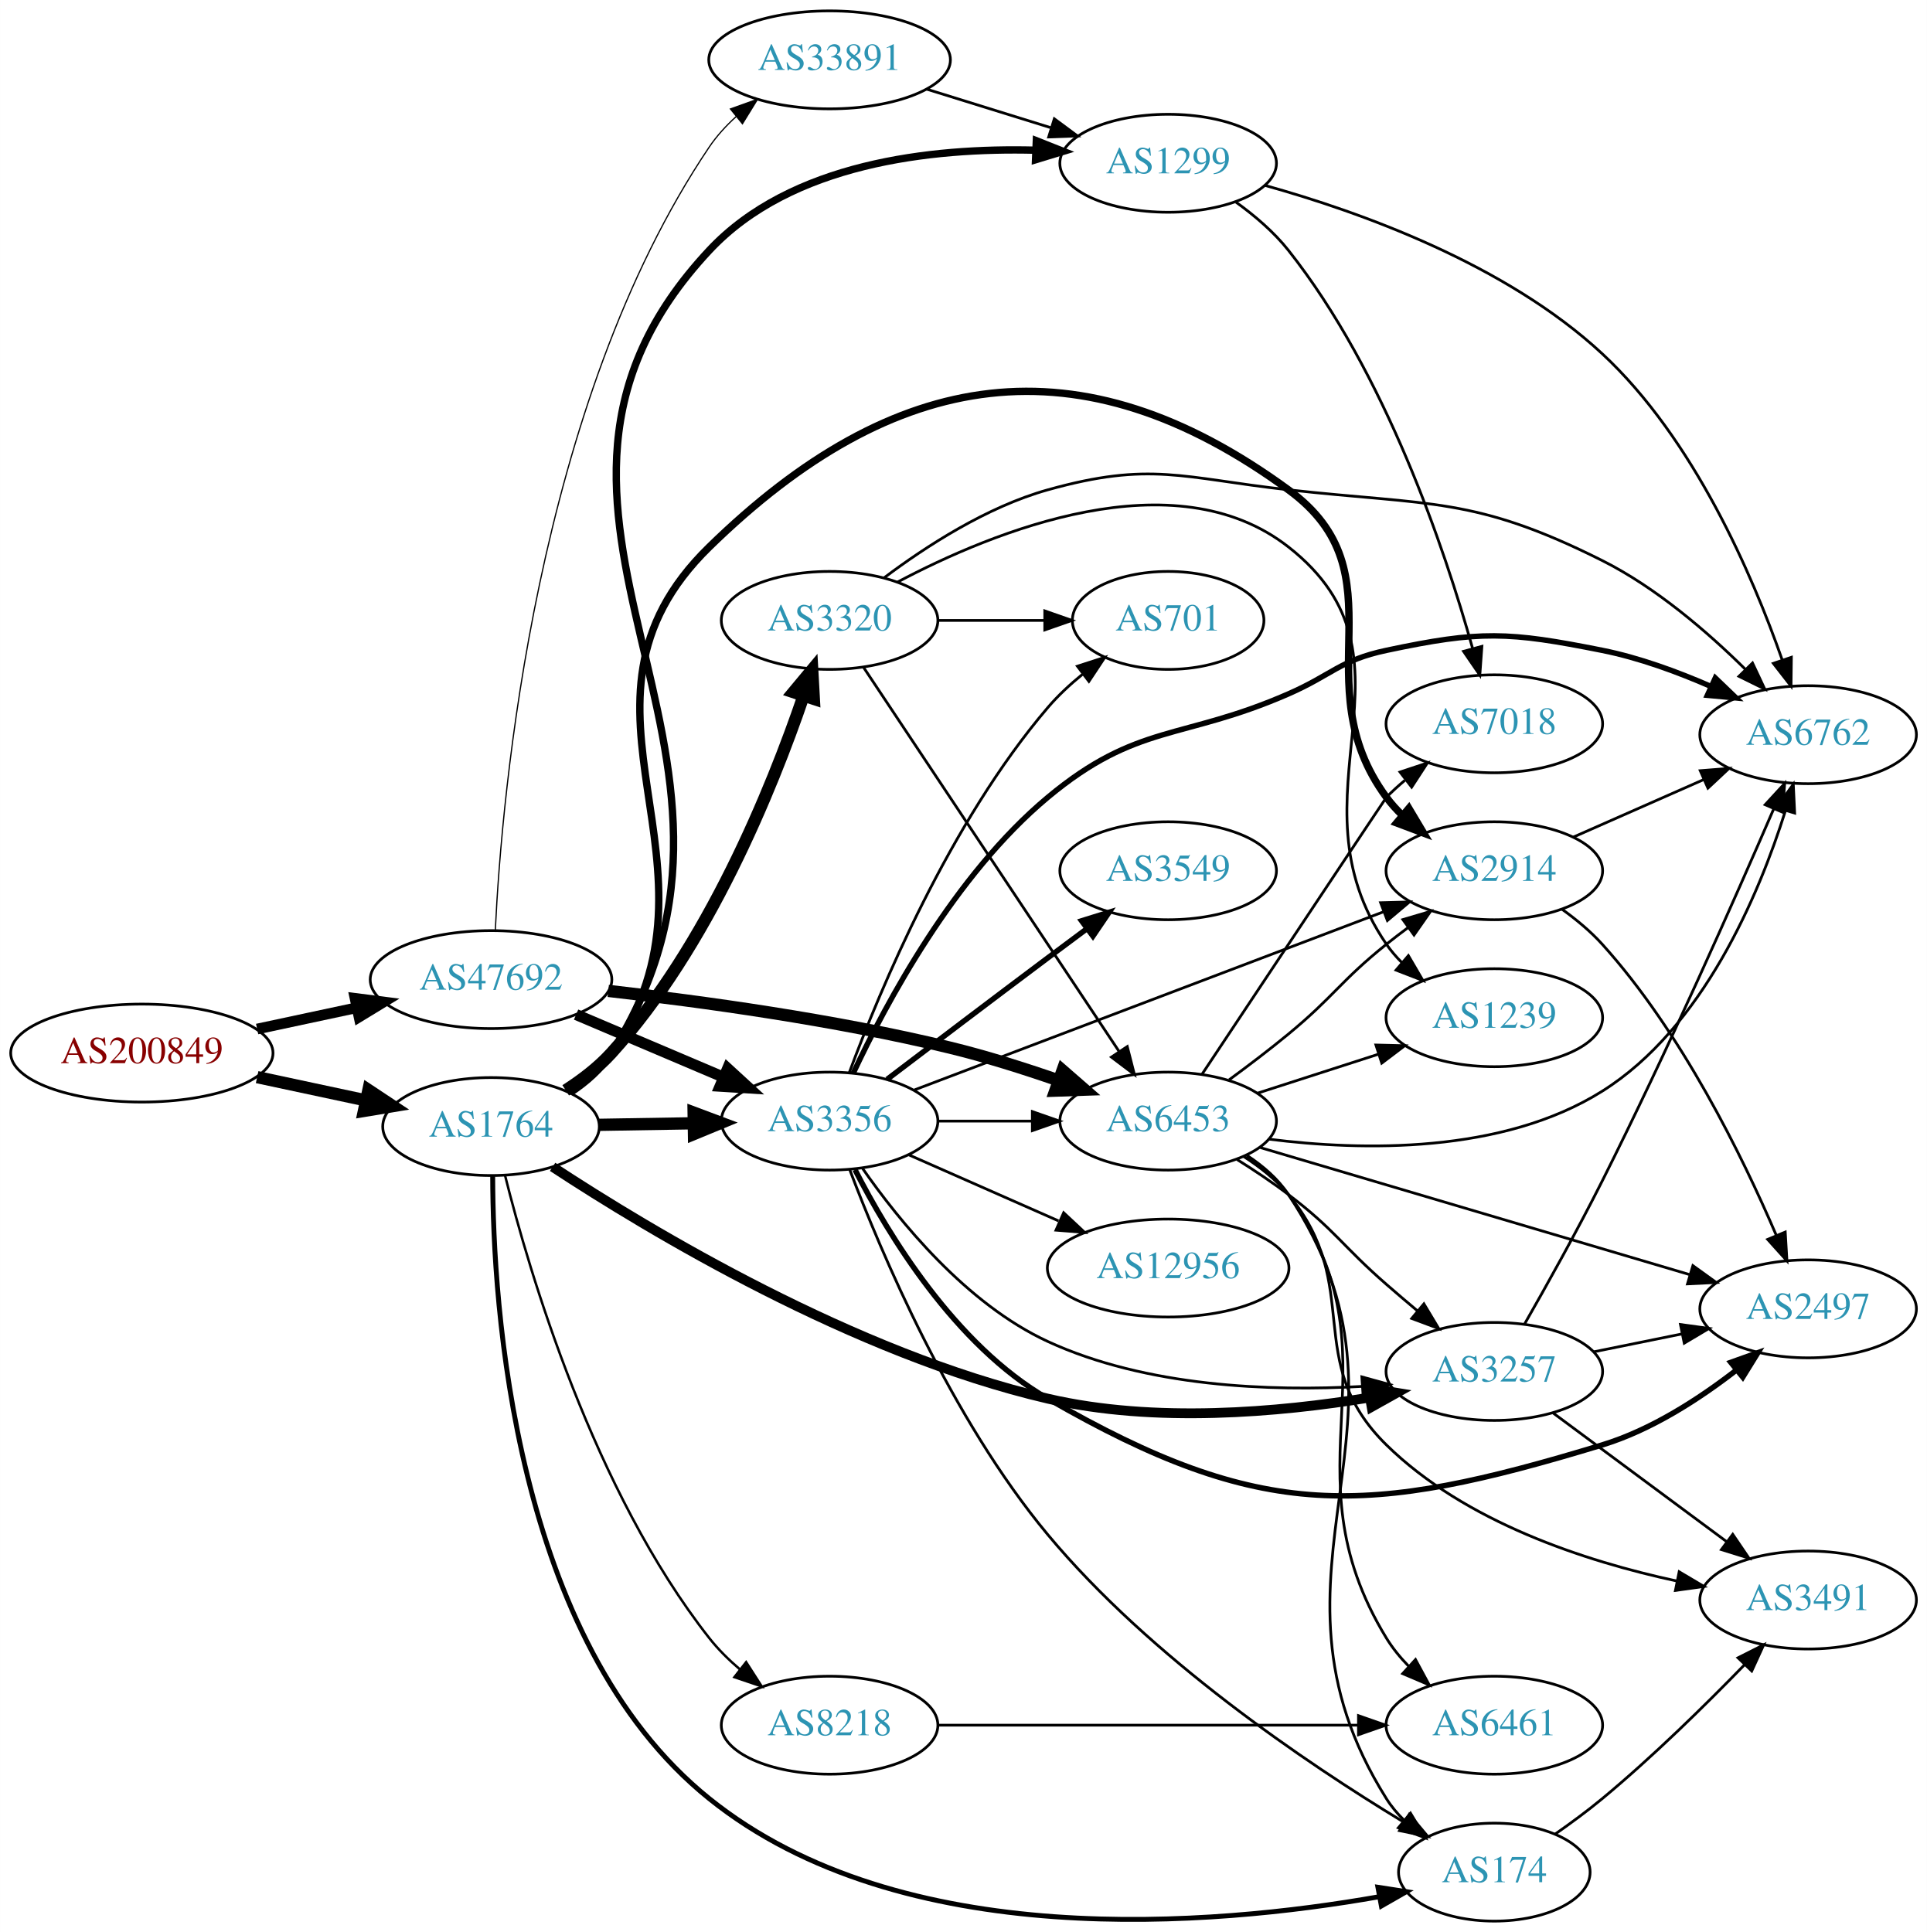
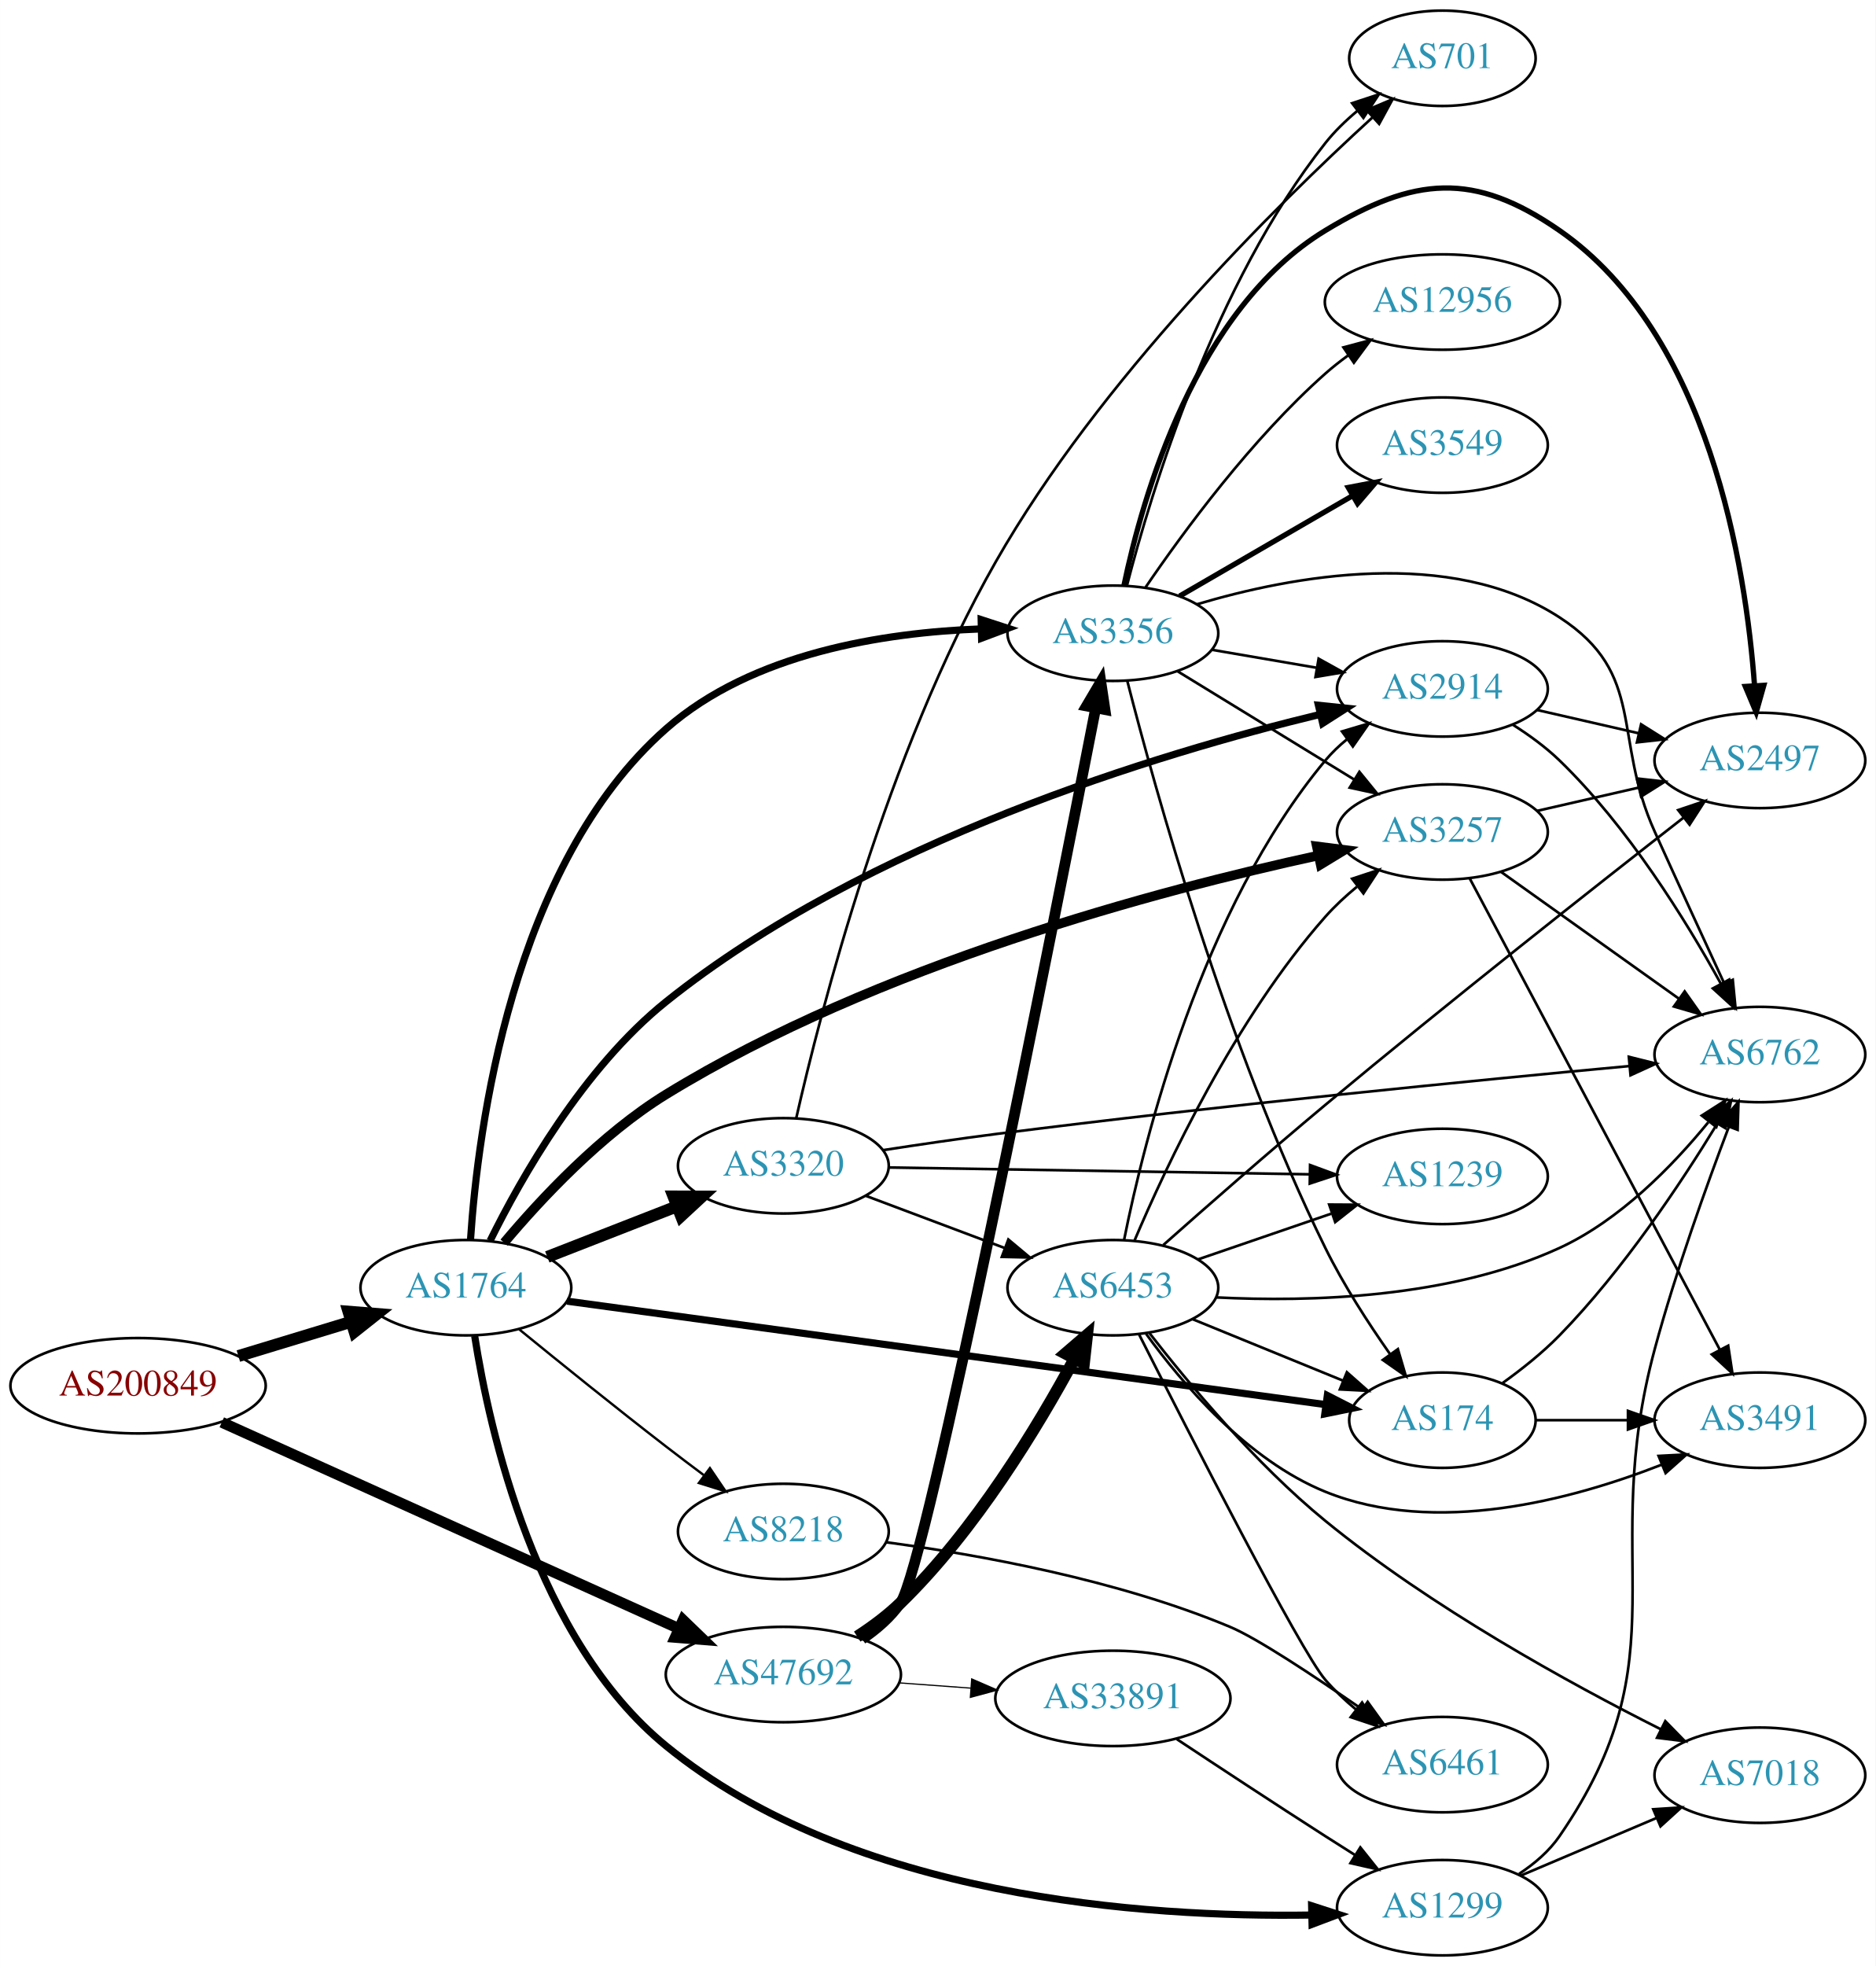
- <svg xmlns="http://www.w3.org/2000/svg" xmlns:xlink="http://www.w3.org/1999/xlink" width="708pt" height="710pt" viewBox="0.00 0.00 707.95 710.00">
-   <g id="graph0" class="graph" transform="scale(1 1) rotate(0) translate(4 706)">
-     <polygon fill="white" stroke="none" points="-4,4 -4,-706 703.954,-706 703.954,4 -4,4" />
+ <svg xmlns="http://www.w3.org/2000/svg" xmlns:xlink="http://www.w3.org/1999/xlink" width="708pt" height="742pt" viewBox="0.00 0.00 707.95 742.00">
+   <g id="graph0" class="graph" transform="scale(1 1) rotate(0) translate(4 738)">
+     <polygon fill="white" stroke="none" points="-4,4 -4,-738 703.954,-738 703.954,4 -4,4" />
    <g id="node1" class="node">
      <g id="a_node1">
        <a xlink:href="/asn/200849" xlink:title="AS200849 ~ fassma_net-AS [AT]">
-           <ellipse fill="#ffffff" stroke="black" cx="48.096" cy="-319" rx="48.192" ry="18" />
-           <text text-anchor="middle" x="48.096" y="-315.3" font-family="Times,serif" font-size="14.00" fill="#880000">AS200849</text>
+           <ellipse fill="#ffffff" stroke="black" cx="48.096" cy="-215" rx="48.192" ry="18" />
+           <text text-anchor="middle" x="48.096" y="-211.3" font-family="Times,serif" font-size="14.00" fill="#880000">AS200849</text>
        </a>
      </g>
    </g>
    <g id="node2" class="node">
      <g id="a_node2">
        <a xlink:href="/asn/1764" xlink:title="AS1764 ~ NEXTLAYER-AS [AT]">
-           <ellipse fill="#ffffff" stroke="black" cx="176.388" cy="-292" rx="39.794" ry="18" />
-           <text text-anchor="middle" x="176.388" y="-288.3" font-family="Times,serif" font-size="14.00" fill="#2c94b3">AS1764</text>
+           <ellipse fill="#ffffff" stroke="black" cx="171.838" cy="-252" rx="39.794" ry="18" />
+           <text text-anchor="middle" x="171.838" y="-248.3" font-family="Times,serif" font-size="14.00" fill="#2c94b3">AS1764</text>
        </a>
      </g>
    </g>
    <g id="edge1" class="edge">
-       <path fill="none" stroke="black" stroke-width="4.5" d="M90.448,-310.159C103.163,-307.441 117.222,-304.435 130.181,-301.665" />
-       <polygon fill="black" stroke="black" stroke-width="4.5" points="131.336,-305.444 140.292,-299.503 129.69,-297.743 131.336,-305.444" />
+       <path fill="none" stroke="black" stroke-width="4.5" d="M85.953,-226.202C99.356,-230.275 114.609,-234.911 128.452,-239.118" />
+       <polygon fill="black" stroke="black" stroke-width="4.5" points="127.524,-242.951 138.237,-242.092 129.814,-235.417 127.524,-242.951" />
    </g>
    <g id="node3" class="node">
      <g id="a_node3">
        <a xlink:href="/asn/47692" xlink:title="AS47692 ~ Nessus GmbH [AT]">
-           <ellipse fill="#ffffff" stroke="black" cx="176.388" cy="-346" rx="44.393" ry="18" />
-           <text text-anchor="middle" x="176.388" y="-342.3" font-family="Times,serif" font-size="14.00" fill="#2c94b3">AS47692</text>
+           <ellipse fill="#ffffff" stroke="black" cx="291.681" cy="-106" rx="44.393" ry="18" />
+           <text text-anchor="middle" x="291.681" y="-102.3" font-family="Times,serif" font-size="14.00" fill="#2c94b3">AS47692</text>
        </a>
      </g>
    </g>
    <g id="edge2" class="edge">
-       <path fill="none" stroke="black" stroke-width="3.913" d="M90.448,-327.841C102.138,-330.34 114.964,-333.082 127.027,-335.661" />
-       <polygon fill="black" stroke="black" stroke-width="3.913" points="126.428,-339.112 136.939,-337.78 127.891,-332.267 126.428,-339.112" />
+       <path fill="none" stroke="black" stroke-width="4.091" d="M79.693,-201.195C123.524,-181.419 204.167,-145.034 252.054,-123.428" />
+       <polygon fill="black" stroke="black" stroke-width="4.091" points="253.82,-126.558 261.463,-119.183 250.875,-120.033 253.82,-126.558" />
    </g>
    <g id="node4" class="node">
      <g id="a_node4">
-         <a xlink:href="/asn/3356" xlink:title="AS3356 ~ Level 3 Parent, LLC [US]">
-           <ellipse fill="#ffffff" stroke="black" cx="300.78" cy="-294" rx="39.794" ry="18" />
-           <text text-anchor="middle" x="300.78" y="-290.3" font-family="Times,serif" font-size="14.00" fill="#2c94b3">AS3356</text>
+         <a xlink:href="/asn/174" xlink:title="AS174 ~ Cogent Communications [US]">
+           <ellipse fill="#ffffff" stroke="black" cx="540.465" cy="-202" rx="35.194" ry="18" />
+           <text text-anchor="middle" x="540.465" y="-198.3" font-family="Times,serif" font-size="14.00" fill="#2c94b3">AS174</text>
        </a>
      </g>
    </g>
    <g id="edge3" class="edge">
-       <path fill="none" stroke="black" stroke-width="4.5" d="M216.113,-292.633C227.052,-292.812 239.102,-293.008 250.568,-293.196" />
-       <polygon fill="black" stroke="black" stroke-width="4.5" points="250.823,-297.138 260.886,-293.364 250.952,-289.264 250.823,-297.138" />
+       <path fill="none" stroke="black" stroke-width="2.7" d="M210.01,-246.931C278.373,-237.607 423.688,-217.79 496.295,-207.887" />
+       <polygon fill="black" stroke="black" stroke-width="2.7" points="497.027,-211.32 506.462,-206.501 496.081,-204.384 497.027,-211.32" />
    </g>
    <g id="node5" class="node">
      <g id="a_node5">
-         <a xlink:href="/asn/2914" xlink:title="AS2914 ~ NTT America, Inc. [US]">
-           <ellipse fill="#ffffff" stroke="black" cx="545.014" cy="-386" rx="39.794" ry="18" />
-           <text text-anchor="middle" x="545.014" y="-382.3" font-family="Times,serif" font-size="14.00" fill="#2c94b3">AS2914</text>
+         <a xlink:href="/asn/8218" xlink:title="AS8218 ~ legacy Neotelecoms [FR]">
+           <ellipse fill="#ffffff" stroke="black" cx="291.681" cy="-160" rx="39.794" ry="18" />
+           <text text-anchor="middle" x="291.681" y="-156.3" font-family="Times,serif" font-size="14.00" fill="#2c94b3">AS8218</text>
        </a>
      </g>
    </g>
    <g id="edge4" class="edge">
-       <path fill="none" stroke="black" stroke-width="2.7" d="M205.334,-304.76C211.144,-308.585 216.679,-313.313 220.584,-319 268.243,-388.414 196.336,-446.178 256.584,-505 324.58,-571.387 392.648,-582.078 469.368,-526 511.922,-494.896 474.115,-455.444 505.368,-413 507.097,-410.652 509.093,-408.435 511.248,-406.357" />
-       <polygon fill="black" stroke="black" stroke-width="2.7" points="513.609,-408.945 519.034,-399.845 509.118,-403.576 513.609,-408.945" />
+       <path fill="none" stroke="black" stroke-width="0.9" d="M192.005,-236.25C206.986,-224.023 228.399,-206.731 247.484,-192 252.01,-188.507 256.842,-184.854 261.576,-181.317" />
+       <polygon fill="black" stroke="black" stroke-width="0.9" points="263.96,-183.907 269.903,-175.136 259.787,-178.286 263.96,-183.907" />
    </g>
    <g id="node6" class="node">
      <g id="a_node6">
-         <a xlink:href="/asn/3257" xlink:title="AS3257 ~ GTT [DE]">
-           <ellipse fill="#ffffff" stroke="black" cx="545.014" cy="-202" rx="39.794" ry="18" />
-           <text text-anchor="middle" x="545.014" y="-198.3" font-family="Times,serif" font-size="14.00" fill="#2c94b3">AS3257</text>
+         <a xlink:href="/asn/3320" xlink:title="AS3320 ~ DTAG [DE]">
+           <ellipse fill="#ffffff" stroke="black" cx="291.681" cy="-298" rx="39.794" ry="18" />
+           <text text-anchor="middle" x="291.681" y="-294.3" font-family="Times,serif" font-size="14.00" fill="#2c94b3">AS3320</text>
        </a>
      </g>
    </g>
    <g id="edge5" class="edge">
-       <path fill="none" stroke="black" stroke-width="3.6" d="M199.015,-277.186C234.891,-253.611 309.823,-208.531 380.976,-192 420.108,-182.908 465.859,-186.941 498.919,-192.357" />
-       <polygon fill="black" stroke="black" stroke-width="3.6" points="498.729,-195.877 509.182,-194.15 499.933,-188.981 498.729,-195.877" />
+       <path fill="none" stroke="black" stroke-width="4.5" d="M202.575,-263.608C217.368,-269.382 235.446,-276.439 251.367,-282.654" />
+       <polygon fill="black" stroke="black" stroke-width="4.5" points="250.206,-286.428 260.953,-286.396 253.07,-279.092 250.206,-286.428" />
    </g>
    <g id="node7" class="node">
      <g id="a_node7">
        <a xlink:href="/asn/1299" xlink:title="AS1299 ~ Telia Carrier [EU]">
-           <ellipse fill="#ffffff" stroke="black" cx="425.172" cy="-646" rx="39.794" ry="18" />
-           <text text-anchor="middle" x="425.172" y="-642.3" font-family="Times,serif" font-size="14.00" fill="#2c94b3">AS1299</text>
+           <ellipse fill="#ffffff" stroke="black" cx="540.465" cy="-18" rx="39.794" ry="18" />
+           <text text-anchor="middle" x="540.465" y="-14.3" font-family="Times,serif" font-size="14.00" fill="#2c94b3">AS1299</text>
        </a>
      </g>
    </g>
    <g id="edge6" class="edge">
-       <path fill="none" stroke="black" stroke-width="2.7" d="M205.625,-304.567C211.423,-308.401 216.88,-313.181 220.584,-319 291.503,-430.429 166.378,-517.516 256.584,-614 286.631,-646.139 338.229,-651.756 376.254,-650.808" />
-       <polygon fill="black" stroke="black" stroke-width="2.7" points="376.742,-654.291 386.59,-650.383 376.455,-647.297 376.742,-654.291" />
+       <path fill="none" stroke="black" stroke-width="2.7" d="M175.159,-233.811C180.716,-198.196 198.201,-119.238 247.484,-79 317.591,-21.76 428.059,-14.245 491.105,-15.238" />
+       <polygon fill="black" stroke="black" stroke-width="2.7" points="491.098,-18.739 501.178,-15.476 491.263,-11.741 491.098,-18.739" />
    </g>
    <g id="node8" class="node">
      <g id="a_node8">
-         <a xlink:href="/asn/174" xlink:title="AS174 ~ Cogent Communications [US]">
-           <ellipse fill="#ffffff" stroke="black" cx="545.014" cy="-18" rx="35.194" ry="18" />
-           <text text-anchor="middle" x="545.014" y="-14.3" font-family="Times,serif" font-size="14.00" fill="#2c94b3">AS174</text>
+         <a xlink:href="/asn/3257" xlink:title="AS3257 ~ GTT [DE]">
+           <ellipse fill="#ffffff" stroke="black" cx="540.465" cy="-424" rx="39.794" ry="18" />
+           <text text-anchor="middle" x="540.465" y="-420.3" font-family="Times,serif" font-size="14.00" fill="#2c94b3">AS3257</text>
        </a>
      </g>
    </g>
    <g id="edge7" class="edge">
-       <path fill="none" stroke="black" stroke-width="1.8" d="M176.997,-273.726C177.095,-227.037 184.457,-102.98 256.584,-45 327.3,11.846 441.732,1.798 502.692,-8.964" />
-       <polygon fill="black" stroke="black" stroke-width="1.8" points="502.246,-12.441 512.717,-10.826 503.524,-5.559 502.246,-12.441" />
+       <path fill="none" stroke="black" stroke-width="3.6" d="M186.288,-269.005C200.076,-285.413 222.922,-309.922 247.484,-325 327.043,-373.841 433.721,-402.083 493.639,-415.125" />
+       <polygon fill="black" stroke="black" stroke-width="3.6" points="493.044,-418.577 503.554,-417.237 494.502,-411.73 493.044,-418.577" />
    </g>
    <g id="node9" class="node">
      <g id="a_node9">
-         <a xlink:href="/asn/3320" xlink:title="AS3320 ~ DTAG [DE]">
-           <ellipse fill="#ffffff" stroke="black" cx="300.78" cy="-478" rx="39.794" ry="18" />
-           <text text-anchor="middle" x="300.78" y="-474.3" font-family="Times,serif" font-size="14.00" fill="#2c94b3">AS3320</text>
+         <a xlink:href="/asn/3356" xlink:title="AS3356 ~ Level 3 Parent, LLC [US]">
+           <ellipse fill="#ffffff" stroke="black" cx="416.073" cy="-499" rx="39.794" ry="18" />
+           <text text-anchor="middle" x="416.073" y="-495.3" font-family="Times,serif" font-size="14.00" fill="#2c94b3">AS3356</text>
        </a>
      </g>
    </g>
    <g id="edge8" class="edge">
-       <path fill="none" stroke="black" stroke-width="4.5" d="M203.822,-305.31C209.826,-309.161 215.828,-313.762 220.584,-319 256.088,-358.109 279.535,-416.061 291.166,-450.135" />
-       <polygon fill="black" stroke="black" stroke-width="4.5" points="287.516,-451.639 294.396,-459.896 294.992,-449.165 287.516,-451.639" />
+       <path fill="none" stroke="black" stroke-width="2.7" d="M173.592,-270.198C176.326,-311.267 188.974,-411.56 247.484,-463 279.967,-491.557 329.582,-499.292 366.407,-500.644" />
+       <polygon fill="black" stroke="black" stroke-width="2.7" points="366.354,-504.143 376.43,-500.867 366.511,-497.145 366.354,-504.143" />
    </g>
    <g id="node10" class="node">
      <g id="a_node10">
-         <a xlink:href="/asn/8218" xlink:title="AS8218 ~ legacy Neotelecoms [FR]">
-           <ellipse fill="#ffffff" stroke="black" cx="300.78" cy="-72" rx="39.794" ry="18" />
-           <text text-anchor="middle" x="300.78" y="-68.3" font-family="Times,serif" font-size="14.00" fill="#2c94b3">AS8218</text>
+         <a xlink:href="/asn/2914" xlink:title="AS2914 ~ NTT America, Inc. [US]">
+           <ellipse fill="#ffffff" stroke="black" cx="540.465" cy="-478" rx="39.794" ry="18" />
+           <text text-anchor="middle" x="540.465" y="-474.3" font-family="Times,serif" font-size="14.00" fill="#2c94b3">AS2914</text>
        </a>
      </g>
    </g>
    <g id="edge9" class="edge">
-       <path fill="none" stroke="black" stroke-width="0.9" d="M181.535,-274.041C190.42,-238.547 214.026,-158.167 256.584,-104 259.816,-99.886 263.705,-96.039 267.806,-92.539" />
-       <polygon fill="black" stroke="black" stroke-width="0.9" points="270.118,-95.175 275.841,-86.259 265.807,-89.66 270.118,-95.175" />
-     </g>
-     <g id="edge33" class="edge">
-       <path fill="none" stroke="black" stroke-width="4.05" d="M207.642,-333.146C224.007,-326.193 244.379,-317.538 261.803,-310.135" />
-       <polygon fill="black" stroke="black" stroke-width="4.05" points="263.317,-313.342 271.135,-306.17 260.545,-306.819 263.317,-313.342" />
-     </g>
-     <g id="node13" class="node">
-       <g id="a_node13">
+       <path fill="none" stroke="black" stroke-width="2.7" d="M180.976,-269.704C192.629,-293.285 216.167,-334.931 247.484,-360 322.89,-420.362 433.273,-453.608 494.446,-468.418" />
+       <polygon fill="black" stroke="black" stroke-width="2.7" points="493.654,-471.827 504.191,-470.721 495.264,-465.014 493.654,-471.827" />
+     </g>
+     <g id="edge32" class="edge">
+       <path fill="none" stroke="black" stroke-width="4.05" d="M321.429,-119.418C326.917,-123.131 332.113,-127.646 335.877,-133 345.748,-147.045 393.252,-387.116 409.562,-470.635" />
+       <polygon fill="black" stroke="black" stroke-width="4.05" points="406.129,-471.546 411.521,-480.683 413.085,-470.19 406.129,-471.546" />
+     </g>
+     <g id="node14" class="node">
+       <g id="a_node14">
        <a xlink:href="/asn/6453" xlink:title="AS6453 ~ TATA COMMUNICATIONS (AMERICA) INC [US]">
-           <ellipse fill="#ffffff" stroke="black" cx="425.172" cy="-294" rx="39.794" ry="18" />
-           <text text-anchor="middle" x="425.172" y="-290.3" font-family="Times,serif" font-size="14.00" fill="#2c94b3">AS6453</text>
-         </a>
-       </g>
-     </g>
-     <g id="edge32" class="edge">
-       <path fill="none" stroke="black" stroke-width="4.5" d="M219.46,-341.854C253.6,-337.982 302.812,-331.243 344.976,-321 358.119,-317.807 372.178,-313.365 384.748,-309.005" />
-       <polygon fill="black" stroke="black" stroke-width="4.5" points="386.36,-312.611 394.464,-305.551 383.722,-305.191 386.36,-312.611" />
+           <ellipse fill="#ffffff" stroke="black" cx="416.073" cy="-252" rx="39.794" ry="18" />
+           <text text-anchor="middle" x="416.073" y="-248.3" font-family="Times,serif" font-size="14.00" fill="#2c94b3">AS6453</text>
+         </a>
+       </g>
+     </g>
+     <g id="edge34" class="edge">
+       <path fill="none" stroke="black" stroke-width="4.5" d="M319.567,-120.326C325.291,-124.033 331.057,-128.316 335.877,-133 364.09,-160.419 387.731,-199.514 401.643,-225.309" />
+       <polygon fill="black" stroke="black" stroke-width="4.5" points="398.168,-227.16 406.319,-234.164 405.132,-223.483 398.168,-227.16" />
    </g>
    <g id="node21" class="node">
      <g id="a_node21">
        <a xlink:href="/asn/33891" xlink:title="AS33891 ~ CORE-BACKBONE GMBH GLOBAL NETWORK [DE]">
-           <ellipse fill="#ffffff" stroke="black" cx="300.78" cy="-684" rx="44.393" ry="18" />
-           <text text-anchor="middle" x="300.78" y="-680.3" font-family="Times,serif" font-size="14.00" fill="#2c94b3">AS33891</text>
-         </a>
-       </g>
-     </g>
-     <g id="edge34" class="edge">
-       <path fill="none" stroke="black" stroke-width="0.45" d="M177.966,-364.258C180.373,-414.503 192.774,-557.361 256.584,-652 259.31,-656.043 262.723,-659.769 266.428,-663.139" />
-       <polygon fill="black" stroke="black" stroke-width="0.45" points="264.349,-665.959 274.319,-669.542 268.76,-660.523 264.349,-665.959" />
-     </g>
-     <g id="edge17" class="edge">
-       <path fill="none" stroke="black" d="M331.969,-305.466C375.515,-322.004 456.014,-352.578 504.322,-370.925" />
-       <polygon fill="black" stroke="black" points="503.235,-374.256 513.826,-374.535 505.72,-367.712 503.235,-374.256" />
-     </g>
-     <g id="edge15" class="edge">
-       <path fill="none" stroke="black" d="M312.784,-276.771C326.24,-257.395 350.971,-226.834 380.976,-213 417.165,-196.315 462.727,-194.628 496.48,-196.504" />
-       <polygon fill="black" stroke="black" points="496.339,-200.003 506.553,-197.188 496.813,-193.019 496.339,-200.003" />
-     </g>
-     <g id="edge16" class="edge">
-       <path fill="none" stroke="black" d="M308.178,-276.144C319.523,-246.154 345.367,-184.758 380.976,-142 418.683,-96.722 475.879,-58.109 511.54,-36.502" />
-       <polygon fill="black" stroke="black" points="513.76,-39.253 520.555,-31.124 510.173,-33.241 513.76,-39.253" />
+           <ellipse fill="#ffffff" stroke="black" cx="416.073" cy="-97" rx="44.393" ry="18" />
+           <text text-anchor="middle" x="416.073" y="-93.3" font-family="Times,serif" font-size="14.00" fill="#2c94b3">AS33891</text>
+         </a>
+       </g>
+     </g>
+     <g id="edge33" class="edge">
+       <path fill="none" stroke="black" stroke-width="0.45" d="M335.487,-102.852C344.202,-102.211 353.465,-101.53 362.475,-100.868" />
+       <polygon fill="black" stroke="black" stroke-width="0.45" points="362.78,-104.355 372.497,-100.131 362.267,-97.374 362.78,-104.355" />
    </g>
    <g id="node11" class="node">
      <g id="a_node11">
-         <a xlink:href="/asn/2497" xlink:title="AS2497 ~ Internet Initiative Japan Inc. [JP]">
-           <ellipse fill="#ffffff" stroke="black" cx="660.307" cy="-225" rx="39.794" ry="18" />
-           <text text-anchor="middle" x="660.307" y="-221.3" font-family="Times,serif" font-size="14.00" fill="#2c94b3">AS2497</text>
+         <a xlink:href="/asn/3491" xlink:title="AS3491 ~ PCCW Global, Inc. [US]">
+           <ellipse fill="#ffffff" stroke="black" cx="660.307" cy="-202" rx="39.794" ry="18" />
+           <text text-anchor="middle" x="660.307" y="-198.3" font-family="Times,serif" font-size="14.00" fill="#2c94b3">AS3491</text>
        </a>
      </g>
    </g>
    <g id="edge10" class="edge">
-       <path fill="none" stroke="black" stroke-width="2" d="M310.134,-276.119C322.181,-252.533 346.796,-211.716 380.976,-192 459.665,-146.61 497.746,-148.581 584.661,-175 602.705,-180.485 620.355,-191.942 633.959,-202.506" />
-       <polygon fill="black" stroke="black" stroke-width="2" points="631.897,-205.34 641.874,-208.907 636.299,-199.897 631.897,-205.34" />
+       <path fill="none" stroke="black" d="M575.867,-202C586.691,-202 598.858,-202 610.485,-202" />
+       <polygon fill="black" stroke="black" points="610.516,-205.5 620.516,-202 610.516,-198.5 610.516,-205.5" />
    </g>
    <g id="node12" class="node">
      <g id="a_node12">
-         <a xlink:href="/asn/3549" xlink:title="AS3549 ~ Level 3 Parent, LLC [US]">
-           <ellipse fill="#ffffff" stroke="black" cx="425.172" cy="-386" rx="39.794" ry="18" />
-           <text text-anchor="middle" x="425.172" y="-382.3" font-family="Times,serif" font-size="14.00" fill="#2c94b3">AS3549</text>
+         <a xlink:href="/asn/6762" xlink:title="AS6762 ~ TELECOM ITALIA SPARKLE S.p.A. [IT]">
+           <ellipse fill="#ffffff" stroke="black" cx="660.307" cy="-340" rx="39.794" ry="18" />
+           <text text-anchor="middle" x="660.307" y="-336.3" font-family="Times,serif" font-size="14.00" fill="#2c94b3">AS6762</text>
        </a>
      </g>
    </g>
    <g id="edge11" class="edge">
-       <path fill="none" stroke="black" stroke-width="2" d="M321.916,-309.35C337.896,-321.508 360.82,-338.9 380.976,-354 385.551,-357.427 390.409,-361.047 395.154,-364.57" />
-       <polygon fill="black" stroke="black" stroke-width="2" points="393.367,-367.602 403.485,-370.745 397.535,-361.978 393.367,-367.602" />
+       <path fill="none" stroke="black" d="M563.216,-216.043C570.444,-221.232 578.272,-227.455 584.661,-234 608.568,-258.489 630.409,-291.282 644.205,-313.875" />
+       <polygon fill="black" stroke="black" points="641.286,-315.812 649.433,-322.584 647.287,-312.209 641.286,-315.812" />
+     </g>
+     <g id="node13" class="node">
+       <g id="a_node13">
+         <a xlink:href="/asn/6461" xlink:title="AS6461 ~ Zayo Bandwidth [US]">
+           <ellipse fill="#ffffff" stroke="black" cx="540.465" cy="-72" rx="39.794" ry="18" />
+           <text text-anchor="middle" x="540.465" y="-68.3" font-family="Times,serif" font-size="14.00" fill="#2c94b3">AS6461</text>
+         </a>
+       </g>
    </g>
    <g id="edge12" class="edge">
-       <path fill="none" stroke="black" d="M340.505,-294C351.444,-294 363.494,-294 374.961,-294" />
-       <polygon fill="black" stroke="black" points="375.278,-297.5 385.278,-294 375.278,-290.5 375.278,-297.5" />
-     </g>
-     <g id="node14" class="node">
-       <g id="a_node14">
-         <a xlink:href="/asn/6762" xlink:title="AS6762 ~ TELECOM ITALIA SPARKLE S.p.A. [IT]">
-           <ellipse fill="#ffffff" stroke="black" cx="660.307" cy="-436" rx="39.794" ry="18" />
-           <text text-anchor="middle" x="660.307" y="-432.3" font-family="Times,serif" font-size="14.00" fill="#2c94b3">AS6762</text>
-         </a>
-       </g>
+       <path fill="none" stroke="black" d="M330.485,-155.925C365.257,-151.247 417.717,-141.805 460.269,-124 470.505,-119.717 491.95,-105.504 509.945,-93.019" />
+       <polygon fill="black" stroke="black" points="512.249,-95.678 518.438,-87.079 508.237,-89.942 512.249,-95.678" />
+     </g>
+     <g id="edge16" class="edge">
+       <path fill="none" stroke="black" d="M329.3,-303.911C342.679,-305.975 357.945,-308.218 371.877,-310 455.74,-320.724 553.739,-330.329 610.926,-335.641" />
+       <polygon fill="black" stroke="black" points="610.837,-339.148 621.117,-336.582 611.481,-332.177 610.837,-339.148" />
    </g>
    <g id="edge13" class="edge">
-       <path fill="none" stroke="black" stroke-width="2" d="M309.502,-311.675C321.448,-337.187 346.661,-384.401 380.976,-413 413.825,-440.378 430.186,-433.872 469.368,-451 485.411,-458.013 488.24,-463.365 505.368,-467 539.842,-474.316 550.1,-473.891 584.661,-467 598.126,-464.315 612.202,-459.154 624.456,-453.802" />
-       <polygon fill="black" stroke="black" stroke-width="2" points="626.205,-456.851 633.846,-449.512 623.296,-450.484 626.205,-456.851" />
+       <path fill="none" stroke="black" d="M322.935,-286.629C338.675,-280.713 358.122,-273.404 375.087,-267.028" />
+       <polygon fill="black" stroke="black" points="376.613,-270.194 384.742,-263.399 374.15,-263.641 376.613,-270.194" />
    </g>
    <g id="node15" class="node">
      <g id="a_node15">
-         <a xlink:href="/asn/701" xlink:title="AS701 ~ UUNET [US]">
-           <ellipse fill="#ffffff" stroke="black" cx="425.172" cy="-478" rx="35.194" ry="18" />
-           <text text-anchor="middle" x="425.172" y="-474.3" font-family="Times,serif" font-size="14.00" fill="#2c94b3">AS701</text>
+         <a xlink:href="/asn/1239" xlink:title="AS1239 ~ Sprint [US]">
+           <ellipse fill="#ffffff" stroke="black" cx="540.465" cy="-294" rx="39.794" ry="18" />
+           <text text-anchor="middle" x="540.465" y="-290.3" font-family="Times,serif" font-size="14.00" fill="#2c94b3">AS1239</text>
        </a>
      </g>
    </g>
    <g id="edge14" class="edge">
-       <path fill="none" stroke="black" d="M308.063,-311.952C319.24,-342.085 344.842,-403.685 380.976,-446 384.688,-450.347 389.096,-454.446 393.656,-458.166" />
-       <polygon fill="black" stroke="black" points="391.825,-461.171 401.907,-464.426 396.056,-455.594 391.825,-461.171" />
+       <path fill="none" stroke="black" d="M331.512,-297.371C374.418,-296.675 443.607,-295.554 490.272,-294.797" />
+       <polygon fill="black" stroke="black" points="490.511,-298.294 500.453,-294.632 490.397,-291.295 490.511,-298.294" />
    </g>
    <g id="node16" class="node">
      <g id="a_node16">
-         <a xlink:href="/asn/12956" xlink:title="AS12956 ~ TELXIUS [ES]">
-           <ellipse fill="#ffffff" stroke="black" cx="425.172" cy="-240" rx="44.393" ry="18" />
-           <text text-anchor="middle" x="425.172" y="-236.3" font-family="Times,serif" font-size="14.00" fill="#2c94b3">AS12956</text>
-         </a>
-       </g>
-     </g>
-     <g id="edge18" class="edge">
-       <path fill="none" stroke="black" d="M329.859,-281.611C346.175,-274.413 366.986,-265.231 384.905,-257.325" />
-       <polygon fill="black" stroke="black" points="386.78,-260.323 394.516,-253.084 383.954,-253.919 386.78,-260.323" />
-     </g>
-     <g id="edge25" class="edge">
-       <path fill="none" stroke="black" d="M569.877,-371.863C575.122,-368.095 580.382,-363.738 584.661,-359 613.881,-326.65 636.255,-280.88 648.589,-252.081" />
-       <polygon fill="black" stroke="black" points="651.903,-253.229 652.528,-242.652 645.444,-250.53 651.903,-253.229" />
-     </g>
-     <g id="edge24" class="edge">
-       <path fill="none" stroke="black" d="M574.019,-398.36C588.454,-404.73 606.255,-412.586 621.854,-419.47" />
-       <polygon fill="black" stroke="black" points="620.67,-422.774 631.232,-423.609 623.496,-416.37 620.67,-422.774" />
-     </g>
-     <g id="edge28" class="edge">
-       <path fill="none" stroke="black" d="M581.55,-209.214C591.779,-211.291 603.079,-213.585 613.822,-215.766" />
-       <polygon fill="black" stroke="black" points="613.401,-219.252 623.898,-217.811 614.794,-212.392 613.401,-219.252" />
-     </g>
-     <g id="edge29" class="edge">
-       <path fill="none" stroke="black" d="M556.082,-219.348C564.113,-233.393 575.496,-253.768 584.661,-272 608.471,-319.367 633.47,-375.89 647.648,-408.69" />
-       <polygon fill="black" stroke="black" points="644.518,-410.271 651.688,-418.071 650.948,-407.502 644.518,-410.271" />
+         <a xlink:href="/asn/701" xlink:title="AS701 ~ UUNET [US]">
+           <ellipse fill="#ffffff" stroke="black" cx="540.465" cy="-716" rx="35.194" ry="18" />
+           <text text-anchor="middle" x="540.465" y="-712.3" font-family="Times,serif" font-size="14.00" fill="#2c94b3">AS701</text>
+         </a>
+       </g>
+     </g>
+     <g id="edge15" class="edge">
+       <path fill="none" stroke="black" d="M296.567,-316.103C305.625,-355.971 330.566,-453.564 371.877,-526 410.974,-594.556 477.594,-660.349 513.948,-693.574" />
+       <polygon fill="black" stroke="black" points="511.888,-696.43 521.653,-700.541 516.583,-691.238 511.888,-696.43" />
+     </g>
+     <g id="edge17" class="edge">
+       <path fill="none" stroke="black" d="M569.403,-30.766C575.213,-34.591 580.751,-39.317 584.661,-45 631.896,-113.647 598.907,-148.561 620.661,-229 628.514,-258.039 640.139,-290.443 648.587,-312.706" />
+       <polygon fill="black" stroke="black" points="645.369,-314.091 652.22,-322.173 651.904,-311.583 645.369,-314.091" />
    </g>
    <g id="node17" class="node">
      <g id="a_node17">
-         <a xlink:href="/asn/3491" xlink:title="AS3491 ~ PCCW Global, Inc. [US]">
-           <ellipse fill="#ffffff" stroke="black" cx="660.307" cy="-118" rx="39.794" ry="18" />
-           <text text-anchor="middle" x="660.307" y="-114.3" font-family="Times,serif" font-size="14.00" fill="#2c94b3">AS3491</text>
-         </a>
-       </g>
-     </g>
-     <g id="edge27" class="edge">
-       <path fill="none" stroke="black" d="M566.531,-186.788C584.385,-173.55 610.458,-154.219 630.421,-139.417" />
-       <polygon fill="black" stroke="black" points="632.612,-142.15 638.561,-133.382 628.443,-136.527 632.612,-142.15" />
-     </g>
-     <g id="edge30" class="edge">
-       <path fill="none" stroke="black" d="M460.789,-637.85C495.637,-628.145 549.175,-608.955 584.661,-576 618.39,-544.677 639.892,-494.592 650.757,-463.587" />
-       <polygon fill="black" stroke="black" points="654.159,-464.452 654.037,-453.858 647.526,-462.216 654.159,-464.452" />
+         <a xlink:href="/asn/7018" xlink:title="AS7018 ~ AT&amp;T Services, Inc. [US]">
+           <ellipse fill="#ffffff" stroke="black" cx="660.307" cy="-68" rx="39.794" ry="18" />
+           <text text-anchor="middle" x="660.307" y="-64.3" font-family="Times,serif" font-size="14.00" fill="#2c94b3">AS7018</text>
+         </a>
+       </g>
+     </g>
+     <g id="edge18" class="edge">
+       <path fill="none" stroke="black" d="M569.991,-30.104C585.365,-36.627 604.542,-44.763 621.18,-51.823" />
+       <polygon fill="black" stroke="black" points="620.063,-55.151 630.635,-55.835 622.797,-48.707 620.063,-55.151" />
+     </g>
+     <g id="edge19" class="edge">
+       <path fill="none" stroke="black" d="M550.712,-406.58C571.227,-367.932 620.666,-274.796 645.121,-228.726" />
+       <polygon fill="black" stroke="black" points="648.343,-230.12 649.94,-219.646 642.16,-226.838 648.343,-230.12" />
+     </g>
+     <g id="edge21" class="edge">
+       <path fill="none" stroke="black" d="M562.533,-408.982C581.269,-395.627 608.86,-375.96 629.792,-361.039" />
+       <polygon fill="black" stroke="black" points="631.913,-363.825 638.025,-355.171 627.85,-358.125 631.913,-363.825" />
+     </g>
+     <g id="node18" class="node">
+       <g id="a_node18">
+         <a xlink:href="/asn/2497" xlink:title="AS2497 ~ Internet Initiative Japan Inc. [JP]">
+           <ellipse fill="#ffffff" stroke="black" cx="660.307" cy="-451" rx="39.794" ry="18" />
+           <text text-anchor="middle" x="660.307" y="-447.3" font-family="Times,serif" font-size="14.00" fill="#2c94b3">AS2497</text>
+         </a>
+       </g>
+     </g>
+     <g id="edge20" class="edge">
+       <path fill="none" stroke="black" d="M576.184,-431.955C588.184,-434.704 601.805,-437.825 614.498,-440.733" />
+       <polygon fill="black" stroke="black" points="613.9,-444.187 624.429,-443.009 615.463,-437.364 613.9,-444.187" />
+     </g>
+     <g id="edge24" class="edge">
+       <path fill="none" stroke="black" d="M421.536,-480.917C431.746,-441.022 458.84,-342.975 496.269,-267 503.092,-253.15 512.4,-238.751 520.628,-227.036" />
+       <polygon fill="black" stroke="black" points="523.658,-228.817 526.651,-218.654 517.973,-224.732 523.658,-228.817" />
+     </g>
+     <g id="edge29" class="edge">
+       <path fill="none" stroke="black" d="M440.382,-484.717C459.316,-473.114 486.229,-456.622 507.228,-443.754" />
+       <polygon fill="black" stroke="black" points="509.128,-446.695 515.826,-438.486 505.47,-440.726 509.128,-446.695" />
+     </g>
+     <g id="edge28" class="edge">
+       <path fill="none" stroke="black" d="M453.463,-492.756C465.806,-490.638 479.771,-488.242 492.802,-486.006" />
+       <polygon fill="black" stroke="black" points="493.739,-489.397 503.003,-484.256 492.556,-482.498 493.739,-489.397" />
+     </g>
+     <g id="edge26" class="edge">
+       <path fill="none" stroke="black" d="M447.689,-509.897C483.584,-520.608 543.405,-531.811 584.661,-505 617.694,-483.533 604.428,-459.895 620.661,-424 629.261,-404.983 639.094,-383.616 646.689,-367.191" />
+       <polygon fill="black" stroke="black" points="650.073,-368.213 651.098,-357.668 643.72,-365.272 650.073,-368.213" />
+     </g>
+     <g id="edge25" class="edge">
+       <path fill="none" stroke="black" d="M421.363,-516.941C430.431,-552.002 454.241,-630.825 496.269,-684 499.741,-688.393 503.959,-692.485 508.381,-696.175" />
+       <polygon fill="black" stroke="black" points="506.382,-699.053 516.447,-702.362 510.643,-693.499 506.382,-699.053" />
+     </g>
+     <g id="edge23" class="edge">
+       <path fill="none" stroke="black" stroke-width="2" d="M420.234,-516.934C427.192,-550.317 447.294,-621.293 496.269,-651 529.858,-671.374 552.389,-673.402 584.661,-651 641.174,-611.772 654.979,-524.284 658.298,-479.143" />
+       <polygon fill="black" stroke="black" stroke-width="2" points="661.792,-479.345 658.911,-469.15 654.805,-478.917 661.792,-479.345" />
+     </g>
+     <g id="node19" class="node">
+       <g id="a_node19">
+         <a xlink:href="/asn/3549" xlink:title="AS3549 ~ Level 3 Parent, LLC [US]">
+           <ellipse fill="#ffffff" stroke="black" cx="540.465" cy="-570" rx="39.794" ry="18" />
+           <text text-anchor="middle" x="540.465" y="-566.3" font-family="Times,serif" font-size="14.00" fill="#2c94b3">AS3549</text>
+         </a>
+       </g>
+     </g>
+     <g id="edge22" class="edge">
+       <path fill="none" stroke="black" stroke-width="2" d="M441.253,-513.027C459.944,-523.87 486.015,-538.994 506.598,-550.934" />
+       <polygon fill="black" stroke="black" stroke-width="2" points="504.928,-554.011 515.334,-556.002 508.441,-547.956 504.928,-554.011" />
    </g>
    <g id="node20" class="node">
      <g id="a_node20">
-         <a xlink:href="/asn/7018" xlink:title="AS7018 ~ AT&amp;T Services, Inc. [US]">
-           <ellipse fill="#ffffff" stroke="black" cx="545.014" cy="-440" rx="39.794" ry="18" />
-           <text text-anchor="middle" x="545.014" y="-436.3" font-family="Times,serif" font-size="14.00" fill="#2c94b3">AS7018</text>
-         </a>
-       </g>
+         <a xlink:href="/asn/12956" xlink:title="AS12956 ~ TELXIUS [ES]">
+           <ellipse fill="#ffffff" stroke="black" cx="540.465" cy="-624" rx="44.393" ry="18" />
+           <text text-anchor="middle" x="540.465" y="-620.3" font-family="Times,serif" font-size="14.00" fill="#2c94b3">AS12956</text>
+         </a>
+       </g>
+     </g>
+     <g id="edge27" class="edge">
+       <path fill="none" stroke="black" d="M428.456,-516.4C442.641,-537.218 468.431,-572.343 496.269,-597 498.931,-599.358 501.823,-601.642 504.807,-603.816" />
+       <polygon fill="black" stroke="black" points="503.108,-606.894 513.345,-609.626 507.046,-601.107 503.108,-606.894" />
+     </g>
+     <g id="edge30" class="edge">
+       <path fill="none" stroke="black" d="M566.98,-464.523C573.143,-460.624 579.448,-456.042 584.661,-451 610.45,-426.057 632.298,-390.794 645.57,-366.751" />
+       <polygon fill="black" stroke="black" points="648.721,-368.282 650.391,-357.82 642.561,-364.957 648.721,-368.282" />
    </g>
    <g id="edge31" class="edge">
-       <path fill="none" stroke="black" d="M450.083,-631.719C456.964,-626.761 464.041,-620.734 469.368,-614 505.004,-568.948 526.771,-504.325 536.999,-467.842" />
-       <polygon fill="black" stroke="black" points="540.453,-468.474 539.692,-457.906 533.697,-466.642 540.453,-468.474" />
-     </g>
-     <g id="edge19" class="edge">
-       <path fill="none" stroke="black" d="M567.337,-31.964C573.102,-35.988 579.241,-40.508 584.661,-45 603.201,-60.365 622.6,-79.441 636.974,-94.239" />
-       <polygon fill="black" stroke="black" points="634.547,-96.764 644.002,-101.545 639.592,-91.912 634.547,-96.764" />
-     </g>
-     <g id="edge20" class="edge">
-       <path fill="none" stroke="black" d="M313.294,-460.69C334.945,-428.141 381.815,-357.678 407.129,-319.622" />
-       <polygon fill="black" stroke="black" points="410.153,-321.395 412.777,-311.13 404.325,-317.518 410.153,-321.395" />
-     </g>
-     <g id="edge21" class="edge">
-       <path fill="none" stroke="black" d="M320.872,-493.709C336.098,-505.161 358.523,-519.727 380.976,-526 418.812,-536.571 430.324,-530.348 469.368,-526 521.573,-520.187 537.717,-523.568 584.661,-500 604.484,-490.048 623.415,-473.711 637.252,-460.034" />
-       <polygon fill="black" stroke="black" points="639.879,-462.354 644.389,-452.767 634.885,-457.449 639.879,-462.354" />
-     </g>
-     <g id="edge22" class="edge">
-       <path fill="none" stroke="black" d="M340.505,-478C352.994,-478 366.933,-478 379.797,-478" />
-       <polygon fill="black" stroke="black" points="379.835,-481.5 389.835,-478 379.835,-474.5 379.835,-481.5" />
-     </g>
-     <g id="node18" class="node">
-       <g id="a_node18">
-         <a xlink:href="/asn/1239" xlink:title="AS1239 ~ Sprint [US]">
-           <ellipse fill="#ffffff" stroke="black" cx="545.014" cy="-332" rx="39.794" ry="18" />
-           <text text-anchor="middle" x="545.014" y="-328.3" font-family="Times,serif" font-size="14.00" fill="#2c94b3">AS1239</text>
-         </a>
-       </g>
-     </g>
-     <g id="edge23" class="edge">
-       <path fill="none" stroke="black" d="M325.692,-492.065C360.988,-510.777 427.377,-537.895 469.368,-505 521.979,-463.786 467.556,-414.107 505.368,-359 507.018,-356.596 508.957,-354.338 511.072,-352.232" />
-       <polygon fill="black" stroke="black" points="513.438,-354.814 518.784,-345.667 508.9,-349.484 513.438,-354.814" />
-     </g>
-     <g id="node19" class="node">
-       <g id="a_node19">
-         <a xlink:href="/asn/6461" xlink:title="AS6461 ~ Zayo Bandwidth [US]">
-           <ellipse fill="#ffffff" stroke="black" cx="545.014" cy="-72" rx="39.794" ry="18" />
-           <text text-anchor="middle" x="545.014" y="-68.3" font-family="Times,serif" font-size="14.00" fill="#2c94b3">AS6461</text>
-         </a>
-       </g>
-     </g>
-     <g id="edge26" class="edge">
-       <path fill="none" stroke="black" d="M340.43,-72C382.315,-72 449.259,-72 494.856,-72" />
-       <polygon fill="black" stroke="black" points="495.101,-75.5 505.1,-72 495.1,-68.5 495.101,-75.5" />
+       <path fill="none" stroke="black" d="M576.184,-470.045C588.184,-467.296 601.805,-464.175 614.498,-461.267" />
+       <polygon fill="black" stroke="black" points="615.463,-464.636 624.429,-458.991 613.9,-457.813 615.463,-464.636" />
+     </g>
+     <g id="edge40" class="edge">
+       <path fill="none" stroke="black" d="M446.078,-240.151C463.095,-233.199 484.755,-224.35 502.93,-216.925" />
+       <polygon fill="black" stroke="black" points="504.411,-220.101 512.345,-213.079 501.764,-213.621 504.411,-220.101" />
+     </g>
+     <g id="edge42" class="edge">
+       <path fill="none" stroke="black" d="M424.266,-269.859C436.211,-298.023 462.234,-353.507 496.269,-392 499.81,-396.005 503.929,-399.82 508.19,-403.329" />
+       <polygon fill="black" stroke="black" points="506.383,-406.354 516.445,-409.671 510.647,-400.803 506.383,-406.354" />
+     </g>
+     <g id="edge41" class="edge">
+       <path fill="none" stroke="black" d="M420.331,-270.162C427.846,-307.677 449.452,-394.902 496.269,-451 498.677,-453.886 501.476,-456.557 504.47,-459.007" />
+       <polygon fill="black" stroke="black" points="502.56,-461.945 512.715,-464.965 506.66,-456.271 502.56,-461.945" />
+     </g>
+     <g id="edge39" class="edge">
+       <path fill="none" stroke="black" d="M428.619,-234.581C442.23,-215.796 466.774,-186.975 496.269,-175 537.763,-158.153 589.27,-171.888 623.153,-185.175" />
+       <polygon fill="black" stroke="black" points="622.065,-188.512 632.645,-189.067 624.721,-182.035 622.065,-188.512" />
+     </g>
+     <g id="edge36" class="edge">
+       <path fill="none" stroke="black" d="M455.204,-248.332C490.435,-246.541 543.405,-247.992 584.661,-267 607.372,-277.464 627.283,-297.849 640.816,-314.424" />
+       <polygon fill="black" stroke="black" points="638.364,-316.968 647.293,-322.671 643.869,-312.645 638.364,-316.968" />
+     </g>
+     <g id="edge38" class="edge">
+       <path fill="none" stroke="black" d="M425.974,-234.333C444.621,-197.482 486.841,-114.918 496.269,-104 499.688,-100.04 503.682,-96.279 507.834,-92.821" />
+       <polygon fill="black" stroke="black" points="510.141,-95.461 515.904,-86.571 505.855,-89.927 510.141,-95.461" />
+     </g>
+     <g id="edge43" class="edge">
+       <path fill="none" stroke="black" d="M448.274,-262.707C463.523,-267.94 482.074,-274.306 498.452,-279.926" />
+       <polygon fill="black" stroke="black" points="497.726,-283.377 508.32,-283.313 499.998,-276.756 497.726,-283.377" />
+     </g>
+     <g id="edge44" class="edge">
+       <path fill="none" stroke="black" d="M429.759,-235.023C444.392,-216.181 469.848,-185.588 496.269,-164 536.143,-131.419 588.318,-102.742 622.778,-85.406" />
+       <polygon fill="black" stroke="black" points="624.604,-88.407 632.002,-80.823 621.489,-82.138 624.604,-88.407" />
    </g>
    <g id="edge37" class="edge">
-       <path fill="none" stroke="black" d="M447.601,-309.193C454.654,-314.373 462.457,-320.298 469.368,-326 486.111,-339.812 488.435,-345.422 505.368,-359 507.922,-361.048 510.622,-363.115 513.359,-365.146" />
-       <polygon fill="black" stroke="black" points="511.416,-368.06 521.575,-371.07 515.511,-362.383 511.416,-368.06" />
-     </g>
-     <g id="edge40" class="edge">
-       <path fill="none" stroke="black" d="M450.461,-279.904C456.772,-275.951 463.455,-271.498 469.368,-267 486.643,-253.859 489.004,-248.259 505.368,-234 509.033,-230.806 512.938,-227.484 516.802,-224.241" />
-       <polygon fill="black" stroke="black" points="519.14,-226.849 524.59,-217.763 514.664,-221.467 519.14,-226.849" />
-     </g>
-     <g id="edge39" class="edge">
-       <path fill="none" stroke="black" d="M454.244,-281.325C460.049,-277.496 465.55,-272.746 469.368,-267 524.685,-183.746 452.199,-129.641 505.368,-45 507.153,-42.158 509.357,-39.534 511.801,-37.131" />
-       <polygon fill="black" stroke="black" points="514.22,-39.672 519.671,-30.588 509.744,-34.29 514.22,-39.672" />
-     </g>
-     <g id="edge41" class="edge">
-       <path fill="none" stroke="black" d="M459.08,-284.26C500.388,-272.034 571.322,-251.041 616.727,-237.602" />
-       <polygon fill="black" stroke="black" points="617.971,-240.884 626.567,-234.69 615.984,-234.172 617.971,-240.884" />
-     </g>
-     <g id="edge36" class="edge">
-       <path fill="none" stroke="black" d="M462.171,-287.366C496.367,-283.049 547.88,-281.885 584.661,-305 621.697,-328.276 642.189,-376.984 651.954,-408.004" />
-       <polygon fill="black" stroke="black" points="648.657,-409.196 654.863,-417.784 655.366,-407.201 648.657,-409.196" />
+       <path fill="none" stroke="black" d="M435.123,-268.123C451.05,-282.254 474.978,-303.251 496.269,-321 542.981,-359.941 598.593,-403.754 631.31,-429.277" />
+       <polygon fill="black" stroke="black" points="629.47,-432.28 639.51,-435.664 633.772,-426.758 629.47,-432.28" />
    </g>
    <g id="edge35" class="edge">
-       <path fill="none" stroke="black" d="M452.944,-280.983C458.938,-277.124 464.85,-272.445 469.368,-267 497.404,-233.208 474.037,-205.761 505.368,-175 534.21,-146.683 578.343,-132.247 611.972,-125.003" />
-       <polygon fill="black" stroke="black" points="612.929,-128.38 622.043,-122.978 611.549,-121.518 612.929,-128.38" />
-     </g>
-     <g id="edge38" class="edge">
-       <path fill="none" stroke="black" d="M458.062,-304.283C471.686,-308.677 487.772,-313.864 502.321,-318.555" />
-       <polygon fill="black" stroke="black" points="501.507,-321.97 512.099,-321.708 503.656,-315.308 501.507,-321.97" />
-     </g>
-     <g id="edge42" class="edge">
-       <path fill="none" stroke="black" d="M454.011,-281.165C459.825,-277.343 465.389,-272.635 469.368,-267 512.158,-206.393 466.698,-167.315 505.368,-104 507.615,-100.32 510.439,-96.867 513.531,-93.69" />
-       <polygon fill="black" stroke="black" points="516.055,-96.125 521.09,-86.804 511.341,-90.951 516.055,-96.125" />
-     </g>
-     <g id="edge43" class="edge">
-       <path fill="none" stroke="black" d="M437.642,-311.257C459.526,-344.178 505.104,-412.73 505.368,-413 507.46,-415.14 509.743,-417.219 512.119,-419.212" />
-       <polygon fill="black" stroke="black" points="510.362,-422.277 520.418,-425.613 514.637,-416.734 510.362,-422.277" />
-     </g>
-     <g id="edge44" class="edge">
-       <path fill="none" stroke="black" d="M336.525,-673.212C350.651,-668.827 367.105,-663.718 381.917,-659.119" />
-       <polygon fill="black" stroke="black" points="383.347,-662.34 391.86,-656.032 381.272,-655.655 383.347,-662.34" />
+       <path fill="none" stroke="black" d="M440.202,-81.618C455.948,-71.194 477.295,-57.157 496.269,-45 499.871,-42.692 503.654,-40.292 507.421,-37.918" />
+       <polygon fill="black" stroke="black" points="509.48,-40.758 516.09,-32.478 505.759,-34.829 509.48,-40.758" />
    </g>
  </g>
</svg>
